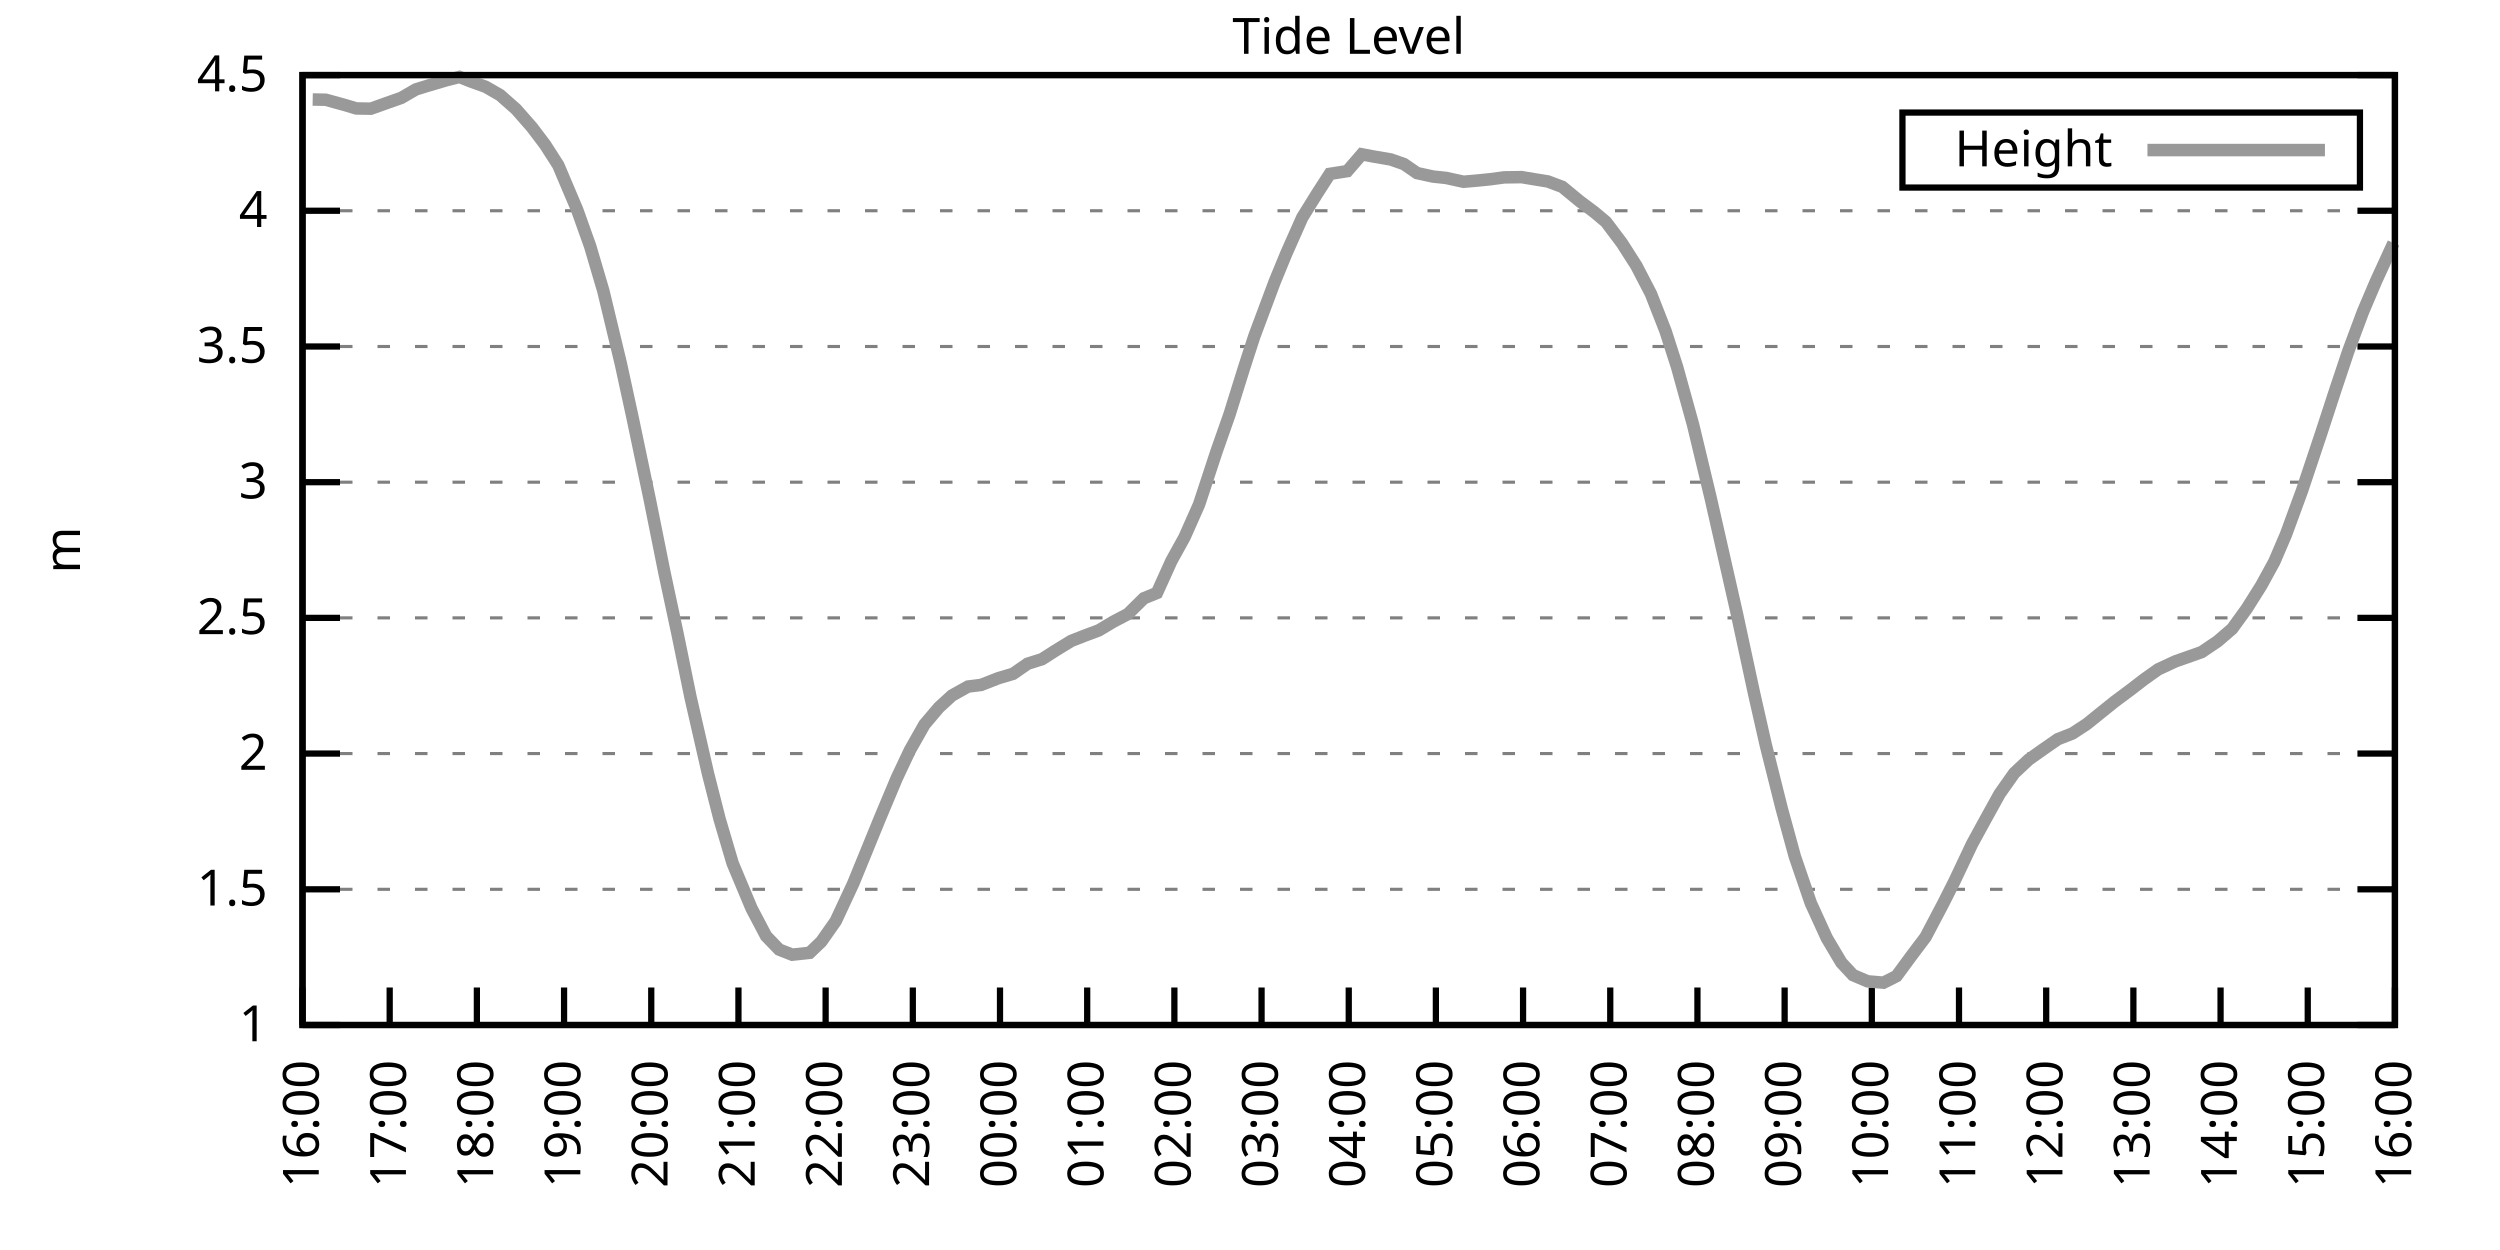
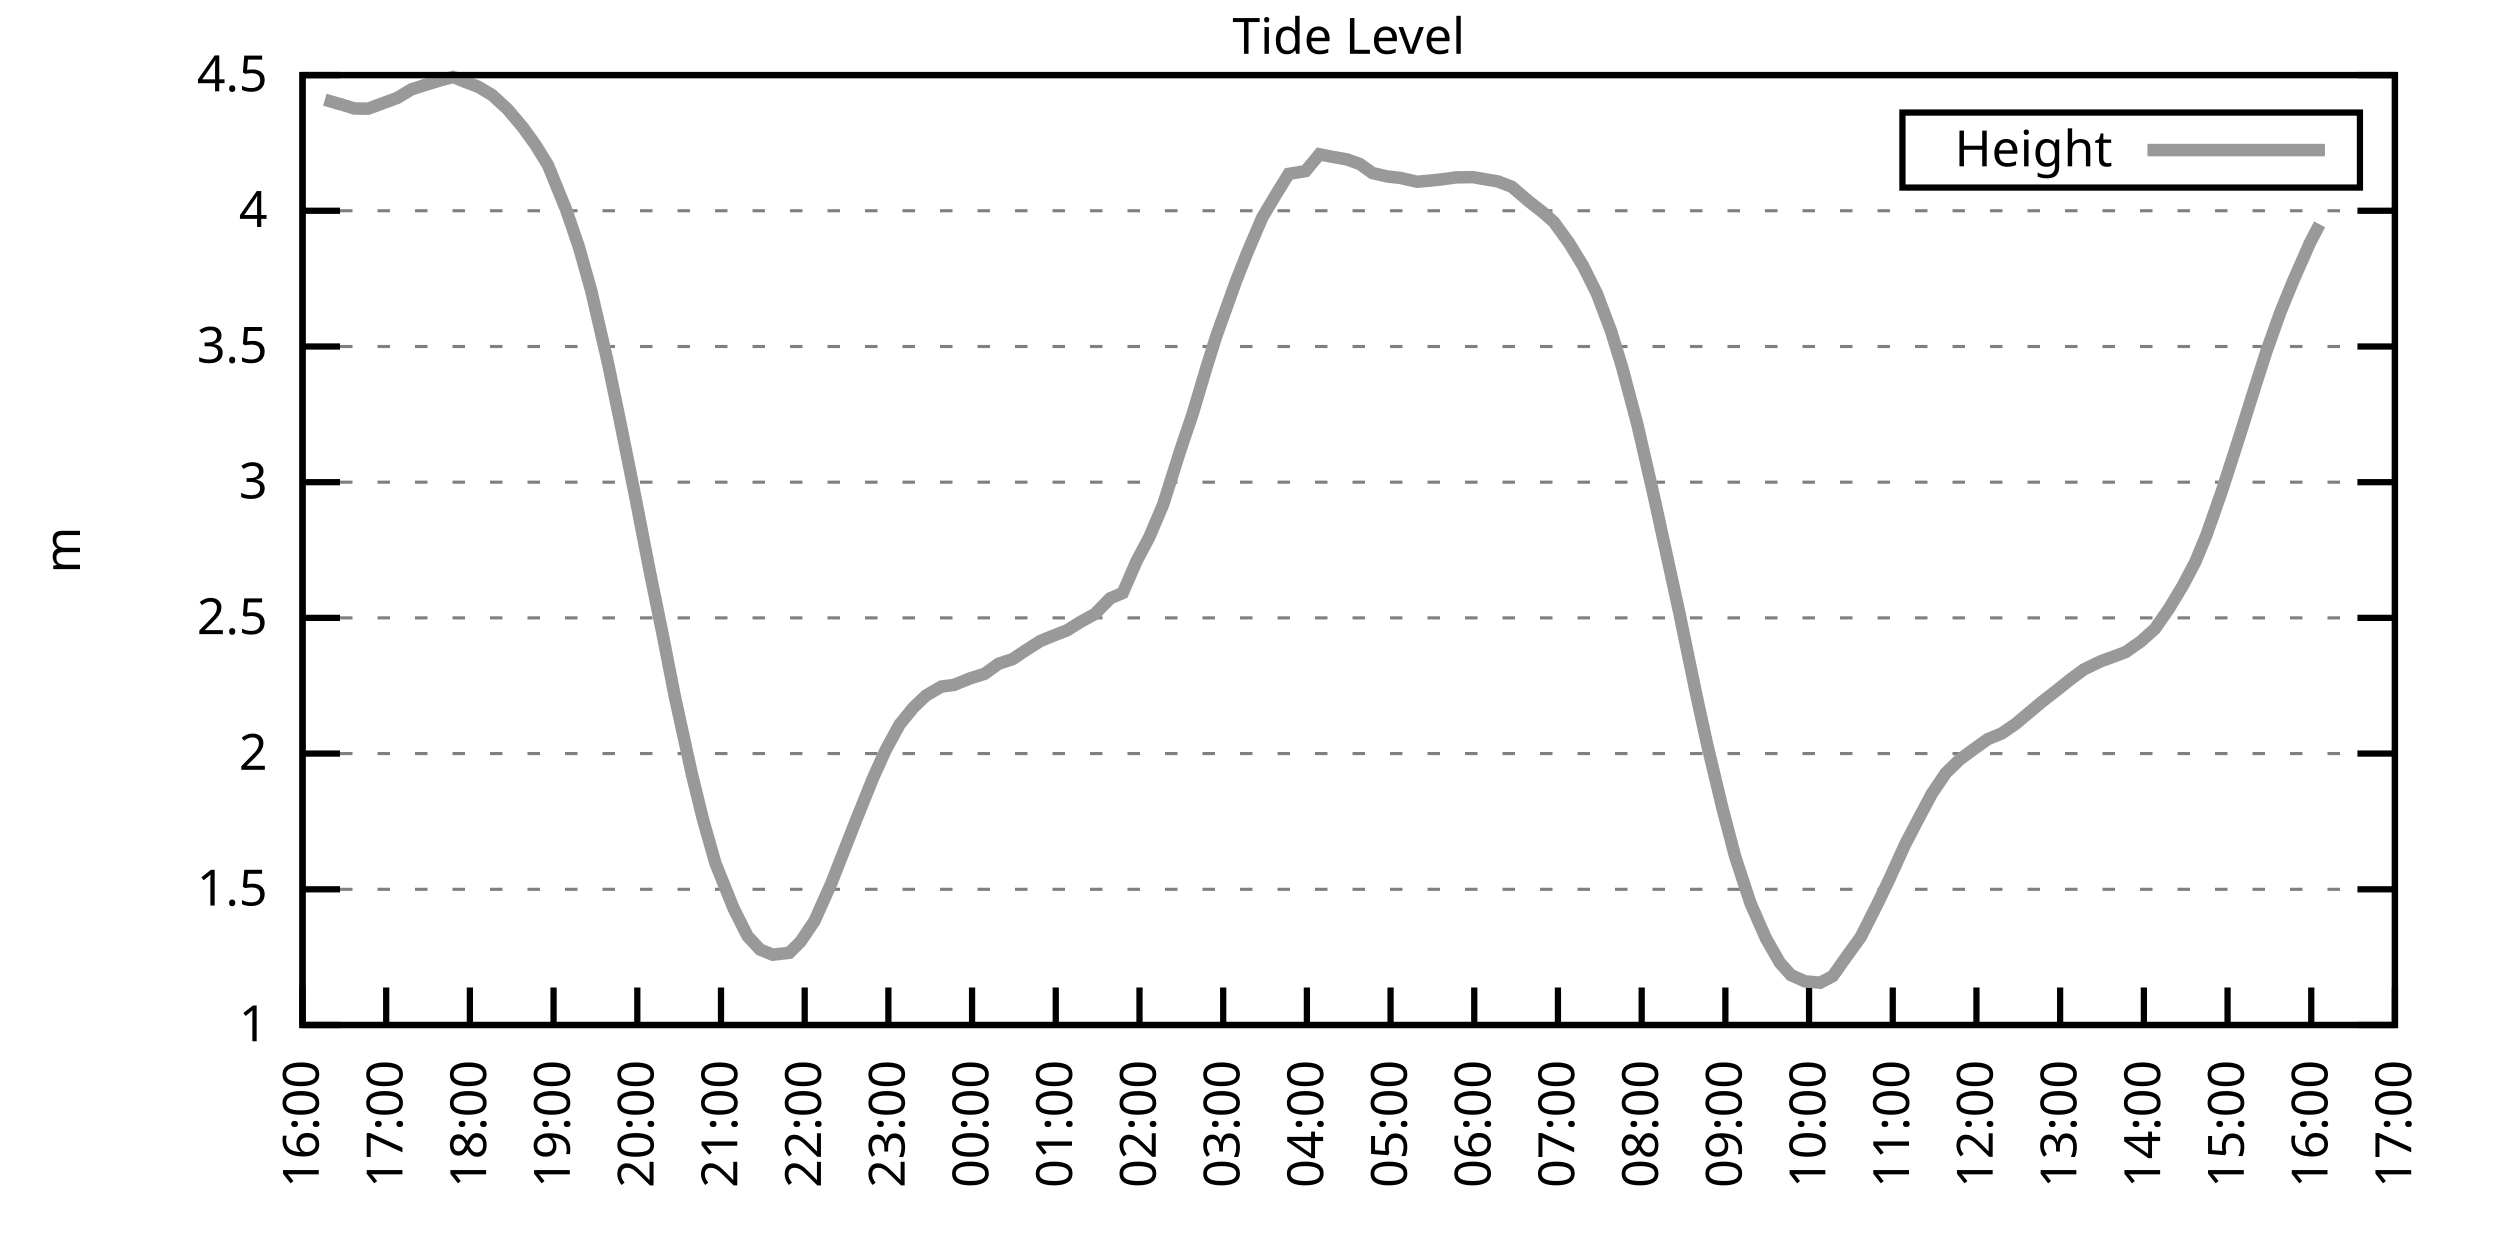
<svg xmlns="http://www.w3.org/2000/svg" xmlns:xlink="http://www.w3.org/1999/xlink" width="400" height="200" viewBox="0 0 400 200">
  <g id="gnuplot_canvas">
    <rect x="0" y="0" width="400" height="200" fill="none" />
    <defs>
      <circle id="gpDot" r="0.5" stroke-width="0.5" stroke="currentColor" />
      <path id="gpPt0" stroke-width="0.333" stroke="currentColor" d="M-1,0 h2 M0,-1 v2" />
      <path id="gpPt1" stroke-width="0.333" stroke="currentColor" d="M-1,-1 L1,1 M1,-1 L-1,1" />
      <path id="gpPt2" stroke-width="0.333" stroke="currentColor" d="M-1,0 L1,0 M0,-1 L0,1 M-1,-1 L1,1 M-1,1 L1,-1" />
      <rect id="gpPt3" stroke-width="0.333" stroke="currentColor" x="-1" y="-1" width="2" height="2" />
      <rect id="gpPt4" stroke-width="0.333" stroke="currentColor" fill="currentColor" x="-1" y="-1" width="2" height="2" />
      <circle id="gpPt5" stroke-width="0.333" stroke="currentColor" cx="0" cy="0" r="1" />
      <use xlink:href="#gpPt5" id="gpPt6" fill="currentColor" stroke="none" />
      <path id="gpPt7" stroke-width="0.333" stroke="currentColor" d="M0,-1.33 L-1.33,0.67 L1.33,0.67 z" />
      <use xlink:href="#gpPt7" id="gpPt8" fill="currentColor" stroke="none" />
      <use xlink:href="#gpPt7" id="gpPt9" stroke="currentColor" transform="rotate(180)" />
      <use xlink:href="#gpPt9" id="gpPt10" fill="currentColor" stroke="none" />
      <use xlink:href="#gpPt3" id="gpPt11" stroke="currentColor" transform="rotate(45)" />
      <use xlink:href="#gpPt11" id="gpPt12" fill="currentColor" stroke="none" />
      <path id="gpPt13" stroke-width="0.333" stroke="currentColor" d="M0,1.330 L1.265,0.411 L0.782,-1.067 L-0.782,-1.076 L-1.265,0.411 z" />
      <use xlink:href="#gpPt13" id="gpPt14" fill="currentColor" stroke="none" />
      <filter id="textbox" filterUnits="objectBoundingBox" x="0" y="0" height="1" width="1">
        <feFlood flood-color="white" flood-opacity="1" result="bgnd" />
        <feComposite in="SourceGraphic" in2="bgnd" operator="atop" />
      </filter>
      <filter id="greybox" filterUnits="objectBoundingBox" x="0" y="0" height="1" width="1">
        <feFlood flood-color="lightgrey" flood-opacity="1" result="grey" />
        <feComposite in="SourceGraphic" in2="grey" operator="atop" />
      </filter>
    </defs>
    <g fill="none" color="white" stroke="currentColor" stroke-width="1.00" stroke-linecap="butt" stroke-linejoin="miter">
</g>
    <g fill="none" color="black" stroke="currentColor" stroke-width="1.00" stroke-linecap="butt" stroke-linejoin="miter">
      <g stroke="none" shape-rendering="crispEdges">
        <polygon fill="rgb(255, 255, 255)" points="48.40,164.00 383.18,164.00 383.18,12.02 48.40,12.02 " />
      </g>
    </g>
    <g fill="none" color="black" stroke="currentColor" stroke-width="1.00" stroke-linecap="butt" stroke-linejoin="miter">
</g>
    <g fill="none" color="black" stroke="black" stroke-width="0.50" stroke-linecap="butt" stroke-linejoin="miter">
</g>
    <g fill="none" color="gray" stroke="currentColor" stroke-width="0.50" stroke-linecap="butt" stroke-linejoin="miter">
      <path stroke="gray" stroke-dasharray="2,4" class="gridline" d="M48.40,164.00 L383.19,164.00  " />
    </g>
    <g fill="none" color="gray" stroke="gray" stroke-width="1.00" stroke-linecap="butt" stroke-linejoin="miter">
</g>
    <g fill="none" color="black" stroke="currentColor" stroke-width="1.00" stroke-linecap="butt" stroke-linejoin="miter">
      <path stroke="black" d="M48.40,164.00 L54.40,164.00 M383.19,164.00 L377.19,164.00  " />
      <g transform="translate(42.80,166.60)" stroke="none" fill="black" font-family="Sans" font-size="8.00" text-anchor="end">
        <text>
          <tspan font-family="Sans"> 1</tspan>
        </text>
      </g>
    </g>
    <g fill="none" color="black" stroke="currentColor" stroke-width="1.00" stroke-linecap="butt" stroke-linejoin="miter">
</g>
    <g fill="none" color="black" stroke="black" stroke-width="0.50" stroke-linecap="butt" stroke-linejoin="miter">
</g>
    <g fill="none" color="gray" stroke="currentColor" stroke-width="0.50" stroke-linecap="butt" stroke-linejoin="miter">
      <path stroke="gray" stroke-dasharray="2,4" class="gridline" d="M48.40,142.29 L383.19,142.29  " />
    </g>
    <g fill="none" color="gray" stroke="gray" stroke-width="1.00" stroke-linecap="butt" stroke-linejoin="miter">
</g>
    <g fill="none" color="black" stroke="currentColor" stroke-width="1.00" stroke-linecap="butt" stroke-linejoin="miter">
      <path stroke="black" d="M48.40,142.29 L54.40,142.29 M383.19,142.29 L377.19,142.29  " />
      <g transform="translate(42.80,144.89)" stroke="none" fill="black" font-family="Sans" font-size="8.00" text-anchor="end">
        <text>
          <tspan font-family="Sans"> 1.5</tspan>
        </text>
      </g>
    </g>
    <g fill="none" color="black" stroke="currentColor" stroke-width="1.00" stroke-linecap="butt" stroke-linejoin="miter">
</g>
    <g fill="none" color="black" stroke="black" stroke-width="0.50" stroke-linecap="butt" stroke-linejoin="miter">
</g>
    <g fill="none" color="gray" stroke="currentColor" stroke-width="0.50" stroke-linecap="butt" stroke-linejoin="miter">
      <path stroke="gray" stroke-dasharray="2,4" class="gridline" d="M48.40,120.57 L383.19,120.57  " />
    </g>
    <g fill="none" color="gray" stroke="gray" stroke-width="1.00" stroke-linecap="butt" stroke-linejoin="miter">
</g>
    <g fill="none" color="black" stroke="currentColor" stroke-width="1.00" stroke-linecap="butt" stroke-linejoin="miter">
      <path stroke="black" d="M48.40,120.57 L54.40,120.57 M383.19,120.57 L377.19,120.57  " />
      <g transform="translate(42.80,123.17)" stroke="none" fill="black" font-family="Sans" font-size="8.00" text-anchor="end">
        <text>
          <tspan font-family="Sans"> 2</tspan>
        </text>
      </g>
    </g>
    <g fill="none" color="black" stroke="currentColor" stroke-width="1.00" stroke-linecap="butt" stroke-linejoin="miter">
</g>
    <g fill="none" color="black" stroke="black" stroke-width="0.50" stroke-linecap="butt" stroke-linejoin="miter">
</g>
    <g fill="none" color="gray" stroke="currentColor" stroke-width="0.50" stroke-linecap="butt" stroke-linejoin="miter">
      <path stroke="gray" stroke-dasharray="2,4" class="gridline" d="M48.40,98.86 L383.19,98.86  " />
    </g>
    <g fill="none" color="gray" stroke="gray" stroke-width="1.00" stroke-linecap="butt" stroke-linejoin="miter">
</g>
    <g fill="none" color="black" stroke="currentColor" stroke-width="1.00" stroke-linecap="butt" stroke-linejoin="miter">
      <path stroke="black" d="M48.40,98.86 L54.40,98.86 M383.19,98.86 L377.19,98.86  " />
      <g transform="translate(42.80,101.46)" stroke="none" fill="black" font-family="Sans" font-size="8.00" text-anchor="end">
        <text>
          <tspan font-family="Sans"> 2.5</tspan>
        </text>
      </g>
    </g>
    <g fill="none" color="black" stroke="currentColor" stroke-width="1.00" stroke-linecap="butt" stroke-linejoin="miter">
</g>
    <g fill="none" color="black" stroke="black" stroke-width="0.50" stroke-linecap="butt" stroke-linejoin="miter">
</g>
    <g fill="none" color="gray" stroke="currentColor" stroke-width="0.50" stroke-linecap="butt" stroke-linejoin="miter">
      <path stroke="gray" stroke-dasharray="2,4" class="gridline" d="M48.40,77.15 L383.19,77.15  " />
    </g>
    <g fill="none" color="gray" stroke="gray" stroke-width="1.00" stroke-linecap="butt" stroke-linejoin="miter">
</g>
    <g fill="none" color="black" stroke="currentColor" stroke-width="1.00" stroke-linecap="butt" stroke-linejoin="miter">
      <path stroke="black" d="M48.40,77.15 L54.40,77.15 M383.19,77.15 L377.19,77.15  " />
      <g transform="translate(42.80,79.75)" stroke="none" fill="black" font-family="Sans" font-size="8.00" text-anchor="end">
        <text>
          <tspan font-family="Sans"> 3</tspan>
        </text>
      </g>
    </g>
    <g fill="none" color="black" stroke="currentColor" stroke-width="1.00" stroke-linecap="butt" stroke-linejoin="miter">
</g>
    <g fill="none" color="black" stroke="black" stroke-width="0.50" stroke-linecap="butt" stroke-linejoin="miter">
</g>
    <g fill="none" color="gray" stroke="currentColor" stroke-width="0.50" stroke-linecap="butt" stroke-linejoin="miter">
      <path stroke="gray" stroke-dasharray="2,4" class="gridline" d="M48.40,55.44 L383.19,55.44  " />
    </g>
    <g fill="none" color="gray" stroke="gray" stroke-width="1.00" stroke-linecap="butt" stroke-linejoin="miter">
</g>
    <g fill="none" color="black" stroke="currentColor" stroke-width="1.00" stroke-linecap="butt" stroke-linejoin="miter">
      <path stroke="black" d="M48.40,55.44 L54.40,55.44 M383.19,55.44 L377.19,55.44  " />
      <g transform="translate(42.80,58.04)" stroke="none" fill="black" font-family="Sans" font-size="8.00" text-anchor="end">
        <text>
          <tspan font-family="Sans"> 3.5</tspan>
        </text>
      </g>
    </g>
    <g fill="none" color="black" stroke="currentColor" stroke-width="1.00" stroke-linecap="butt" stroke-linejoin="miter">
</g>
    <g fill="none" color="black" stroke="black" stroke-width="0.50" stroke-linecap="butt" stroke-linejoin="miter">
</g>
    <g fill="none" color="gray" stroke="currentColor" stroke-width="0.50" stroke-linecap="butt" stroke-linejoin="miter">
      <path stroke="gray" stroke-dasharray="2,4" class="gridline" d="M48.40,33.72 L383.19,33.72  " />
    </g>
    <g fill="none" color="gray" stroke="gray" stroke-width="1.00" stroke-linecap="butt" stroke-linejoin="miter">
</g>
    <g fill="none" color="black" stroke="currentColor" stroke-width="1.00" stroke-linecap="butt" stroke-linejoin="miter">
      <path stroke="black" d="M48.40,33.72 L54.40,33.72 M383.19,33.72 L377.19,33.72  " />
      <g transform="translate(42.80,36.32)" stroke="none" fill="black" font-family="Sans" font-size="8.00" text-anchor="end">
        <text>
          <tspan font-family="Sans"> 4</tspan>
        </text>
      </g>
    </g>
    <g fill="none" color="black" stroke="currentColor" stroke-width="1.00" stroke-linecap="butt" stroke-linejoin="miter">
</g>
    <g fill="none" color="black" stroke="black" stroke-width="0.50" stroke-linecap="butt" stroke-linejoin="miter">
</g>
    <g fill="none" color="gray" stroke="currentColor" stroke-width="0.50" stroke-linecap="butt" stroke-linejoin="miter">
      <path stroke="gray" stroke-dasharray="2,4" class="gridline" d="M48.40,12.01 L383.19,12.01  " />
    </g>
    <g fill="none" color="gray" stroke="gray" stroke-width="1.00" stroke-linecap="butt" stroke-linejoin="miter">
</g>
    <g fill="none" color="black" stroke="currentColor" stroke-width="1.00" stroke-linecap="butt" stroke-linejoin="miter">
      <path stroke="black" d="M48.40,12.01 L54.40,12.01 M383.19,12.01 L377.19,12.01  " />
      <g transform="translate(42.80,14.61)" stroke="none" fill="black" font-family="Sans" font-size="8.00" text-anchor="end">
        <text>
          <tspan font-family="Sans"> 4.5</tspan>
        </text>
      </g>
    </g>
    <g fill="none" color="black" stroke="currentColor" stroke-width="1.00" stroke-linecap="butt" stroke-linejoin="miter">
      <path stroke="black" d="M48.40,164.00 L48.40,158.00  " />
      <g transform="translate(51.00,169.60) rotate(270.00)" stroke="none" fill="black" font-family="Sans" font-size="8.00" text-anchor="end">
        <text>
          <tspan font-family="Sans">16:00</tspan>
        </text>
      </g>
    </g>
    <g fill="none" color="black" stroke="currentColor" stroke-width="1.00" stroke-linecap="butt" stroke-linejoin="miter">
-       <path stroke="black" d="M62.35,164.00 L62.35,158.00  " />
-       <g transform="translate(64.95,169.60) rotate(270.00)" stroke="none" fill="black" font-family="Sans" font-size="8.00" text-anchor="end">
+       <path stroke="black" d="M61.79,164.00 L61.79,158.00  " />
+       <g transform="translate(64.39,169.60) rotate(270.00)" stroke="none" fill="black" font-family="Sans" font-size="8.00" text-anchor="end">
        <text>
          <tspan font-family="Sans">17:00</tspan>
        </text>
      </g>
    </g>
    <g fill="none" color="black" stroke="currentColor" stroke-width="1.00" stroke-linecap="butt" stroke-linejoin="miter">
-       <path stroke="black" d="M76.30,164.00 L76.30,158.00  " />
-       <g transform="translate(78.90,169.60) rotate(270.00)" stroke="none" fill="black" font-family="Sans" font-size="8.00" text-anchor="end">
+       <path stroke="black" d="M75.18,164.00 L75.18,158.00  " />
+       <g transform="translate(77.78,169.60) rotate(270.00)" stroke="none" fill="black" font-family="Sans" font-size="8.00" text-anchor="end">
        <text>
          <tspan font-family="Sans">18:00</tspan>
        </text>
      </g>
    </g>
    <g fill="none" color="black" stroke="currentColor" stroke-width="1.00" stroke-linecap="butt" stroke-linejoin="miter">
-       <path stroke="black" d="M90.25,164.00 L90.25,158.00  " />
-       <g transform="translate(92.85,169.60) rotate(270.00)" stroke="none" fill="black" font-family="Sans" font-size="8.00" text-anchor="end">
+       <path stroke="black" d="M88.57,164.00 L88.57,158.00  " />
+       <g transform="translate(91.17,169.60) rotate(270.00)" stroke="none" fill="black" font-family="Sans" font-size="8.00" text-anchor="end">
        <text>
          <tspan font-family="Sans">19:00</tspan>
        </text>
      </g>
    </g>
    <g fill="none" color="black" stroke="currentColor" stroke-width="1.00" stroke-linecap="butt" stroke-linejoin="miter">
-       <path stroke="black" d="M104.20,164.00 L104.20,158.00  " />
-       <g transform="translate(106.80,169.60) rotate(270.00)" stroke="none" fill="black" font-family="Sans" font-size="8.00" text-anchor="end">
+       <path stroke="black" d="M101.97,164.00 L101.97,158.00  " />
+       <g transform="translate(104.57,169.60) rotate(270.00)" stroke="none" fill="black" font-family="Sans" font-size="8.00" text-anchor="end">
        <text>
          <tspan font-family="Sans">20:00</tspan>
        </text>
      </g>
    </g>
    <g fill="none" color="black" stroke="currentColor" stroke-width="1.00" stroke-linecap="butt" stroke-linejoin="miter">
-       <path stroke="black" d="M118.15,164.00 L118.15,158.00  " />
-       <g transform="translate(120.75,169.60) rotate(270.00)" stroke="none" fill="black" font-family="Sans" font-size="8.00" text-anchor="end">
+       <path stroke="black" d="M115.36,164.00 L115.36,158.00  " />
+       <g transform="translate(117.96,169.60) rotate(270.00)" stroke="none" fill="black" font-family="Sans" font-size="8.00" text-anchor="end">
        <text>
          <tspan font-family="Sans">21:00</tspan>
        </text>
      </g>
    </g>
    <g fill="none" color="black" stroke="currentColor" stroke-width="1.00" stroke-linecap="butt" stroke-linejoin="miter">
-       <path stroke="black" d="M132.10,164.00 L132.10,158.00  " />
-       <g transform="translate(134.70,169.60) rotate(270.00)" stroke="none" fill="black" font-family="Sans" font-size="8.00" text-anchor="end">
+       <path stroke="black" d="M128.75,164.00 L128.75,158.00  " />
+       <g transform="translate(131.35,169.60) rotate(270.00)" stroke="none" fill="black" font-family="Sans" font-size="8.00" text-anchor="end">
        <text>
          <tspan font-family="Sans">22:00</tspan>
        </text>
      </g>
    </g>
    <g fill="none" color="black" stroke="currentColor" stroke-width="1.00" stroke-linecap="butt" stroke-linejoin="miter">
-       <path stroke="black" d="M146.05,164.00 L146.05,158.00  " />
-       <g transform="translate(148.65,169.60) rotate(270.00)" stroke="none" fill="black" font-family="Sans" font-size="8.00" text-anchor="end">
+       <path stroke="black" d="M142.14,164.00 L142.14,158.00  " />
+       <g transform="translate(144.74,169.60) rotate(270.00)" stroke="none" fill="black" font-family="Sans" font-size="8.00" text-anchor="end">
        <text>
          <tspan font-family="Sans">23:00</tspan>
        </text>
      </g>
    </g>
    <g fill="none" color="black" stroke="currentColor" stroke-width="1.00" stroke-linecap="butt" stroke-linejoin="miter">
-       <path stroke="black" d="M160.00,164.00 L160.00,158.00  " />
-       <g transform="translate(162.60,169.60) rotate(270.00)" stroke="none" fill="black" font-family="Sans" font-size="8.00" text-anchor="end">
+       <path stroke="black" d="M155.53,164.00 L155.53,158.00  " />
+       <g transform="translate(158.13,169.60) rotate(270.00)" stroke="none" fill="black" font-family="Sans" font-size="8.00" text-anchor="end">
        <text>
          <tspan font-family="Sans">00:00</tspan>
        </text>
      </g>
    </g>
    <g fill="none" color="black" stroke="currentColor" stroke-width="1.00" stroke-linecap="butt" stroke-linejoin="miter">
-       <path stroke="black" d="M173.95,164.00 L173.95,158.00  " />
-       <g transform="translate(176.55,169.60) rotate(270.00)" stroke="none" fill="black" font-family="Sans" font-size="8.00" text-anchor="end">
+       <path stroke="black" d="M168.92,164.00 L168.92,158.00  " />
+       <g transform="translate(171.52,169.60) rotate(270.00)" stroke="none" fill="black" font-family="Sans" font-size="8.00" text-anchor="end">
        <text>
          <tspan font-family="Sans">01:00</tspan>
        </text>
      </g>
    </g>
    <g fill="none" color="black" stroke="currentColor" stroke-width="1.00" stroke-linecap="butt" stroke-linejoin="miter">
-       <path stroke="black" d="M187.90,164.00 L187.90,158.00  " />
-       <g transform="translate(190.50,169.60) rotate(270.00)" stroke="none" fill="black" font-family="Sans" font-size="8.00" text-anchor="end">
+       <path stroke="black" d="M182.32,164.00 L182.32,158.00  " />
+       <g transform="translate(184.92,169.60) rotate(270.00)" stroke="none" fill="black" font-family="Sans" font-size="8.00" text-anchor="end">
        <text>
          <tspan font-family="Sans">02:00</tspan>
        </text>
      </g>
    </g>
    <g fill="none" color="black" stroke="currentColor" stroke-width="1.00" stroke-linecap="butt" stroke-linejoin="miter">
-       <path stroke="black" d="M201.85,164.00 L201.85,158.00  " />
-       <g transform="translate(204.45,169.60) rotate(270.00)" stroke="none" fill="black" font-family="Sans" font-size="8.00" text-anchor="end">
+       <path stroke="black" d="M195.71,164.00 L195.71,158.00  " />
+       <g transform="translate(198.31,169.60) rotate(270.00)" stroke="none" fill="black" font-family="Sans" font-size="8.00" text-anchor="end">
        <text>
          <tspan font-family="Sans">03:00</tspan>
        </text>
      </g>
    </g>
    <g fill="none" color="black" stroke="currentColor" stroke-width="1.00" stroke-linecap="butt" stroke-linejoin="miter">
-       <path stroke="black" d="M215.80,164.00 L215.80,158.00  " />
-       <g transform="translate(218.40,169.60) rotate(270.00)" stroke="none" fill="black" font-family="Sans" font-size="8.00" text-anchor="end">
+       <path stroke="black" d="M209.10,164.00 L209.10,158.00  " />
+       <g transform="translate(211.70,169.60) rotate(270.00)" stroke="none" fill="black" font-family="Sans" font-size="8.00" text-anchor="end">
        <text>
          <tspan font-family="Sans">04:00</tspan>
        </text>
      </g>
    </g>
    <g fill="none" color="black" stroke="currentColor" stroke-width="1.00" stroke-linecap="butt" stroke-linejoin="miter">
-       <path stroke="black" d="M229.74,164.00 L229.74,158.00  " />
-       <g transform="translate(232.34,169.60) rotate(270.00)" stroke="none" fill="black" font-family="Sans" font-size="8.00" text-anchor="end">
+       <path stroke="black" d="M222.49,164.00 L222.49,158.00  " />
+       <g transform="translate(225.09,169.60) rotate(270.00)" stroke="none" fill="black" font-family="Sans" font-size="8.00" text-anchor="end">
        <text>
          <tspan font-family="Sans">05:00</tspan>
        </text>
      </g>
    </g>
    <g fill="none" color="black" stroke="currentColor" stroke-width="1.00" stroke-linecap="butt" stroke-linejoin="miter">
-       <path stroke="black" d="M243.69,164.00 L243.69,158.00  " />
-       <g transform="translate(246.29,169.60) rotate(270.00)" stroke="none" fill="black" font-family="Sans" font-size="8.00" text-anchor="end">
+       <path stroke="black" d="M235.88,164.00 L235.88,158.00  " />
+       <g transform="translate(238.48,169.60) rotate(270.00)" stroke="none" fill="black" font-family="Sans" font-size="8.00" text-anchor="end">
        <text>
          <tspan font-family="Sans">06:00</tspan>
        </text>
      </g>
    </g>
    <g fill="none" color="black" stroke="currentColor" stroke-width="1.00" stroke-linecap="butt" stroke-linejoin="miter">
-       <path stroke="black" d="M257.64,164.00 L257.64,158.00  " />
-       <g transform="translate(260.24,169.60) rotate(270.00)" stroke="none" fill="black" font-family="Sans" font-size="8.00" text-anchor="end">
+       <path stroke="black" d="M249.27,164.00 L249.27,158.00  " />
+       <g transform="translate(251.87,169.60) rotate(270.00)" stroke="none" fill="black" font-family="Sans" font-size="8.00" text-anchor="end">
        <text>
          <tspan font-family="Sans">07:00</tspan>
        </text>
      </g>
    </g>
    <g fill="none" color="black" stroke="currentColor" stroke-width="1.00" stroke-linecap="butt" stroke-linejoin="miter">
-       <path stroke="black" d="M271.59,164.00 L271.59,158.00  " />
-       <g transform="translate(274.19,169.60) rotate(270.00)" stroke="none" fill="black" font-family="Sans" font-size="8.00" text-anchor="end">
+       <path stroke="black" d="M262.67,164.00 L262.67,158.00  " />
+       <g transform="translate(265.27,169.60) rotate(270.00)" stroke="none" fill="black" font-family="Sans" font-size="8.00" text-anchor="end">
        <text>
          <tspan font-family="Sans">08:00</tspan>
        </text>
      </g>
    </g>
    <g fill="none" color="black" stroke="currentColor" stroke-width="1.00" stroke-linecap="butt" stroke-linejoin="miter">
-       <path stroke="black" d="M285.54,164.00 L285.54,158.00  " />
-       <g transform="translate(288.14,169.60) rotate(270.00)" stroke="none" fill="black" font-family="Sans" font-size="8.00" text-anchor="end">
+       <path stroke="black" d="M276.06,164.00 L276.06,158.00  " />
+       <g transform="translate(278.66,169.60) rotate(270.00)" stroke="none" fill="black" font-family="Sans" font-size="8.00" text-anchor="end">
        <text>
          <tspan font-family="Sans">09:00</tspan>
        </text>
      </g>
    </g>
    <g fill="none" color="black" stroke="currentColor" stroke-width="1.00" stroke-linecap="butt" stroke-linejoin="miter">
-       <path stroke="black" d="M299.49,164.00 L299.49,158.00  " />
-       <g transform="translate(302.09,169.60) rotate(270.00)" stroke="none" fill="black" font-family="Sans" font-size="8.00" text-anchor="end">
+       <path stroke="black" d="M289.45,164.00 L289.45,158.00  " />
+       <g transform="translate(292.05,169.60) rotate(270.00)" stroke="none" fill="black" font-family="Sans" font-size="8.00" text-anchor="end">
        <text>
          <tspan font-family="Sans">10:00</tspan>
        </text>
      </g>
    </g>
    <g fill="none" color="black" stroke="currentColor" stroke-width="1.00" stroke-linecap="butt" stroke-linejoin="miter">
-       <path stroke="black" d="M313.44,164.00 L313.44,158.00  " />
-       <g transform="translate(316.04,169.60) rotate(270.00)" stroke="none" fill="black" font-family="Sans" font-size="8.00" text-anchor="end">
+       <path stroke="black" d="M302.84,164.00 L302.84,158.00  " />
+       <g transform="translate(305.44,169.60) rotate(270.00)" stroke="none" fill="black" font-family="Sans" font-size="8.00" text-anchor="end">
        <text>
          <tspan font-family="Sans">11:00</tspan>
        </text>
      </g>
    </g>
    <g fill="none" color="black" stroke="currentColor" stroke-width="1.00" stroke-linecap="butt" stroke-linejoin="miter">
-       <path stroke="black" d="M327.39,164.00 L327.39,158.00  " />
-       <g transform="translate(329.99,169.60) rotate(270.00)" stroke="none" fill="black" font-family="Sans" font-size="8.00" text-anchor="end">
+       <path stroke="black" d="M316.23,164.00 L316.23,158.00  " />
+       <g transform="translate(318.83,169.60) rotate(270.00)" stroke="none" fill="black" font-family="Sans" font-size="8.00" text-anchor="end">
        <text>
          <tspan font-family="Sans">12:00</tspan>
        </text>
      </g>
    </g>
    <g fill="none" color="black" stroke="currentColor" stroke-width="1.00" stroke-linecap="butt" stroke-linejoin="miter">
-       <path stroke="black" d="M341.34,164.00 L341.34,158.00  " />
-       <g transform="translate(343.94,169.60) rotate(270.00)" stroke="none" fill="black" font-family="Sans" font-size="8.00" text-anchor="end">
+       <path stroke="black" d="M329.62,164.00 L329.62,158.00  " />
+       <g transform="translate(332.22,169.60) rotate(270.00)" stroke="none" fill="black" font-family="Sans" font-size="8.00" text-anchor="end">
        <text>
          <tspan font-family="Sans">13:00</tspan>
        </text>
      </g>
    </g>
    <g fill="none" color="black" stroke="currentColor" stroke-width="1.00" stroke-linecap="butt" stroke-linejoin="miter">
-       <path stroke="black" d="M355.29,164.00 L355.29,158.00  " />
-       <g transform="translate(357.89,169.60) rotate(270.00)" stroke="none" fill="black" font-family="Sans" font-size="8.00" text-anchor="end">
+       <path stroke="black" d="M343.02,164.00 L343.02,158.00  " />
+       <g transform="translate(345.62,169.60) rotate(270.00)" stroke="none" fill="black" font-family="Sans" font-size="8.00" text-anchor="end">
        <text>
          <tspan font-family="Sans">14:00</tspan>
        </text>
      </g>
    </g>
    <g fill="none" color="black" stroke="currentColor" stroke-width="1.00" stroke-linecap="butt" stroke-linejoin="miter">
-       <path stroke="black" d="M369.24,164.00 L369.24,158.00  " />
-       <g transform="translate(371.84,169.60) rotate(270.00)" stroke="none" fill="black" font-family="Sans" font-size="8.00" text-anchor="end">
+       <path stroke="black" d="M356.41,164.00 L356.41,158.00  " />
+       <g transform="translate(359.01,169.60) rotate(270.00)" stroke="none" fill="black" font-family="Sans" font-size="8.00" text-anchor="end">
        <text>
          <tspan font-family="Sans">15:00</tspan>
+         </text>
+       </g>
+     </g>
+     <g fill="none" color="black" stroke="currentColor" stroke-width="1.00" stroke-linecap="butt" stroke-linejoin="miter">
+       <path stroke="black" d="M369.80,164.00 L369.80,158.00  " />
+       <g transform="translate(372.40,169.60) rotate(270.00)" stroke="none" fill="black" font-family="Sans" font-size="8.00" text-anchor="end">
+         <text>
+           <tspan font-family="Sans">16:00</tspan>
        </text>
      </g>
    </g>
    <g fill="none" color="black" stroke="currentColor" stroke-width="1.00" stroke-linecap="butt" stroke-linejoin="miter">
      <path stroke="black" d="M383.19,164.00 L383.19,158.00  " />
      <g transform="translate(385.79,169.60) rotate(270.00)" stroke="none" fill="black" font-family="Sans" font-size="8.00" text-anchor="end">
        <text>
-           <tspan font-family="Sans">16:00</tspan>
+           <tspan font-family="Sans">17:00</tspan>
        </text>
      </g>
    </g>
    <g fill="none" color="black" stroke="currentColor" stroke-width="1.00" stroke-linecap="butt" stroke-linejoin="miter">
</g>
    <g fill="none" color="black" stroke="currentColor" stroke-width="1.00" stroke-linecap="butt" stroke-linejoin="miter">
      <path stroke="black" d="M48.40,12.01 L48.40,164.00 L383.19,164.00 L383.19,12.01 L48.40,12.01 Z  " />
    </g>
    <g fill="none" color="black" stroke="currentColor" stroke-width="1.00" stroke-linecap="butt" stroke-linejoin="miter">
</g>
    <g fill="none" color="black" stroke="currentColor" stroke-width="1.00" stroke-linecap="butt" stroke-linejoin="miter">
      <path stroke="black" d="M304.39,30.01 L304.39,18.01 L377.59,18.01 L377.59,30.01 L304.39,30.01 Z  " />
    </g>
    <g id="Tide_level_plot_1">
      <g fill="none" color="white" stroke="black" stroke-width="2.00" stroke-linecap="butt" stroke-linejoin="miter">
</g>
      <g fill="none" color="black" stroke="currentColor" stroke-width="2.00" stroke-linecap="butt" stroke-linejoin="miter">
        <g transform="translate(337.99,26.61)" stroke="none" fill="black" font-family="Sans" font-size="8.00" text-anchor="end">
          <text>
            <tspan font-family="Sans">Height</tspan>
          </text>
        </g>
      </g>
      <g fill="none" color="black" stroke="currentColor" stroke-width="2.00" stroke-linecap="butt" stroke-linejoin="miter">
-         <path stroke="rgb(153, 153, 153)" d="M343.59,24.01 L371.99,24.01 M50.03,15.92 L52.12,15.96 L55.14,16.79 L57.00,17.35 L59.33,17.39 L61.88,16.48   L64.21,15.66 L66.53,14.31 L68.63,13.66 L71.42,12.84 L73.51,12.31 L75.37,13.05 L77.69,13.88 L80.02,15.22   L82.58,17.48 L85.13,20.39 L87.23,23.17 L89.32,26.43 L92.34,33.55 L94.43,39.41 L96.53,46.53 L99.32,58.13   L101.18,66.68 L103.97,79.97 L106.29,91.52 L108.38,101.29 L110.48,111.54 L113.27,123.74 L115.13,131.04 L117.22,138.12   L120.24,145.33 L122.57,149.76 L124.66,151.93 L126.75,152.75 L129.54,152.45 L131.40,150.67 L133.72,147.37 L136.51,141.38   L138.61,136.25 L140.70,131.13 L143.49,124.48 L145.58,120.05 L147.91,115.93 L150.23,113.19 L152.32,111.28 L154.88,109.85   L156.97,109.59 L159.76,108.50 L162.09,107.81 L164.41,106.20 L166.74,105.46 L168.83,104.12 L171.39,102.55 L173.48,101.73   L175.81,100.86 L178.13,99.47 L180.46,98.25 L183.01,95.73 L185.11,94.87 L187.43,89.74 L189.52,85.96 L191.85,80.71   L194.64,72.24 L196.73,66.29 L199.06,58.82 L200.68,53.83 L203.94,45.10 L205.80,40.58 L208.36,34.81 L210.68,31.07   L212.77,27.82 L215.56,27.38 L217.89,24.69 L219.75,25.04 L222.54,25.52 L224.63,26.25 L226.72,27.69 L229.28,28.25   L231.37,28.47 L234.16,29.08 L236.25,28.90 L238.35,28.69 L240.67,28.38 L243.46,28.34 L245.55,28.69 L247.65,29.03   L249.97,29.90 L252.76,32.20 L255.09,33.94 L256.95,35.50 L259.50,38.89 L261.83,42.54 L264.15,47.01 L266.48,52.96   L268.34,58.74 L270.90,67.99 L273.69,79.62 L277.87,98.04 L280.66,110.98 L282.52,119.18 L285.08,129.39 L287.17,137.03   L289.73,144.50 L292.29,150.10 L294.61,154.01 L296.47,156.01 L298.80,157.01 L301.35,157.23 L303.44,156.18 L305.77,153.01   L308.09,149.93 L310.88,144.63 L312.74,140.94 L315.53,135.04 L317.86,130.78 L319.95,127.00 L322.28,123.70 L324.60,121.53   L326.93,119.88 L329.25,118.27 L331.58,117.36 L333.90,115.84 L335.99,114.15 L338.32,112.28 L341.11,110.20 L342.97,108.76   L345.29,107.11 L348.08,105.81 L349.94,105.16 L352.27,104.33 L354.83,102.60 L357.15,100.60 L359.48,97.38 L361.80,93.69   L363.89,89.87 L365.75,85.53 L368.31,78.54 L371.33,69.51 L373.66,62.38 L375.75,56.13 L378.08,49.88 L380.17,44.97   L382.96,38.89  " />
+         <path stroke="rgb(153, 153, 153)" d="M343.59,24.01 L371.99,24.01 M51.97,15.96 L54.87,16.79 L56.66,17.35 L58.89,17.39 L61.35,16.48 L63.58,15.66   L65.81,14.31 L67.82,13.66 L70.50,12.84 L72.50,12.31 L74.29,13.05 L76.52,13.88 L78.75,15.22 L81.21,17.48   L83.66,20.39 L85.67,23.17 L87.68,26.43 L90.58,33.55 L92.59,39.41 L94.60,46.53 L97.28,58.13 L99.06,66.68   L101.74,79.97 L103.98,91.52 L105.98,101.29 L107.99,111.54 L110.67,123.74 L112.46,131.04 L114.47,138.12 L117.37,145.33   L119.60,149.76 L121.61,151.93 L123.62,152.75 L126.29,152.45 L128.08,150.67 L130.31,147.37 L132.99,141.38 L135.00,136.25   L137.01,131.13 L139.69,124.48 L141.69,120.05 L143.93,115.93 L146.16,113.19 L148.17,111.28 L150.62,109.85 L152.63,109.59   L155.31,108.50 L157.54,107.81 L159.77,106.20 L162.01,105.46 L164.01,104.12 L166.47,102.55 L168.48,101.73 L170.71,100.86   L172.94,99.47 L175.17,98.25 L177.63,95.73 L179.64,94.87 L181.87,89.74 L183.88,85.96 L186.11,80.71 L188.79,72.24   L190.80,66.29 L193.03,58.82 L194.59,53.83 L197.72,45.10 L199.50,40.58 L201.96,34.81 L204.19,31.07 L206.20,27.82   L208.88,27.38 L211.11,24.69 L212.89,25.04 L215.57,25.52 L217.58,26.25 L219.59,27.69 L222.04,28.25 L224.05,28.47   L226.73,29.08 L228.74,28.90 L230.75,28.69 L232.98,28.38 L235.66,28.34 L237.67,28.69 L239.68,29.03 L241.91,29.90   L244.59,32.20 L246.82,33.94 L248.60,35.50 L251.06,38.89 L253.29,42.54 L255.52,47.01 L257.76,52.96 L259.54,58.74   L262.00,67.99 L264.67,79.62 L268.69,98.04 L271.37,110.98 L273.16,119.18 L275.61,129.39 L277.62,137.03 L280.07,144.50   L282.53,150.10 L284.76,154.01 L286.55,156.01 L288.78,157.01 L291.23,157.23 L293.24,156.18 L295.48,153.01 L297.71,149.93   L300.39,144.63 L302.17,140.94 L304.85,135.04 L307.08,130.78 L309.09,127.00 L311.32,123.70 L313.55,121.53 L315.79,119.88   L318.02,118.27 L320.25,117.36 L322.48,115.84 L324.49,114.15 L326.72,112.28 L329.40,110.20 L331.19,108.76 L333.42,107.11   L336.10,105.81 L337.88,105.16 L340.11,104.33 L342.57,102.60 L344.80,100.60 L347.03,97.38 L349.26,93.69 L351.27,89.87   L353.06,85.53 L355.51,78.54 L358.42,69.51 L360.65,62.38 L362.66,56.13 L364.89,49.88 L366.90,44.97 L369.58,38.89   L371.14,35.89  " />
      </g>
    </g>
    <g fill="none" color="black" stroke="currentColor" stroke-width="2.00" stroke-linecap="butt" stroke-linejoin="miter">
</g>
    <g fill="none" color="black" stroke="black" stroke-width="1.00" stroke-linecap="butt" stroke-linejoin="miter">
</g>
    <g fill="none" color="black" stroke="currentColor" stroke-width="1.00" stroke-linecap="butt" stroke-linejoin="miter">
      <path stroke="black" d="M48.40,12.01 L48.40,164.00 L383.19,164.00 L383.19,12.01 L48.40,12.01 Z  " />
      <g transform="translate(12.80,88.01) rotate(270.00)" stroke="none" fill="black" font-family="Sans" font-size="8.00" text-anchor="middle">
        <text>
          <tspan font-family="Sans">m</tspan>
        </text>
      </g>
    </g>
    <g fill="none" color="black" stroke="currentColor" stroke-width="1.00" stroke-linecap="butt" stroke-linejoin="miter">
</g>
    <g fill="none" color="black" stroke="currentColor" stroke-width="1.00" stroke-linecap="butt" stroke-linejoin="miter">
      <g transform="translate(215.79,8.61)" stroke="none" fill="black" font-family="Sans" font-size="8.00" text-anchor="middle">
        <text>
          <tspan font-family="Sans">Tide Level</tspan>
        </text>
      </g>
    </g>
    <g fill="none" color="black" stroke="currentColor" stroke-width="1.00" stroke-linecap="butt" stroke-linejoin="miter">
</g>
  </g>
</svg>
